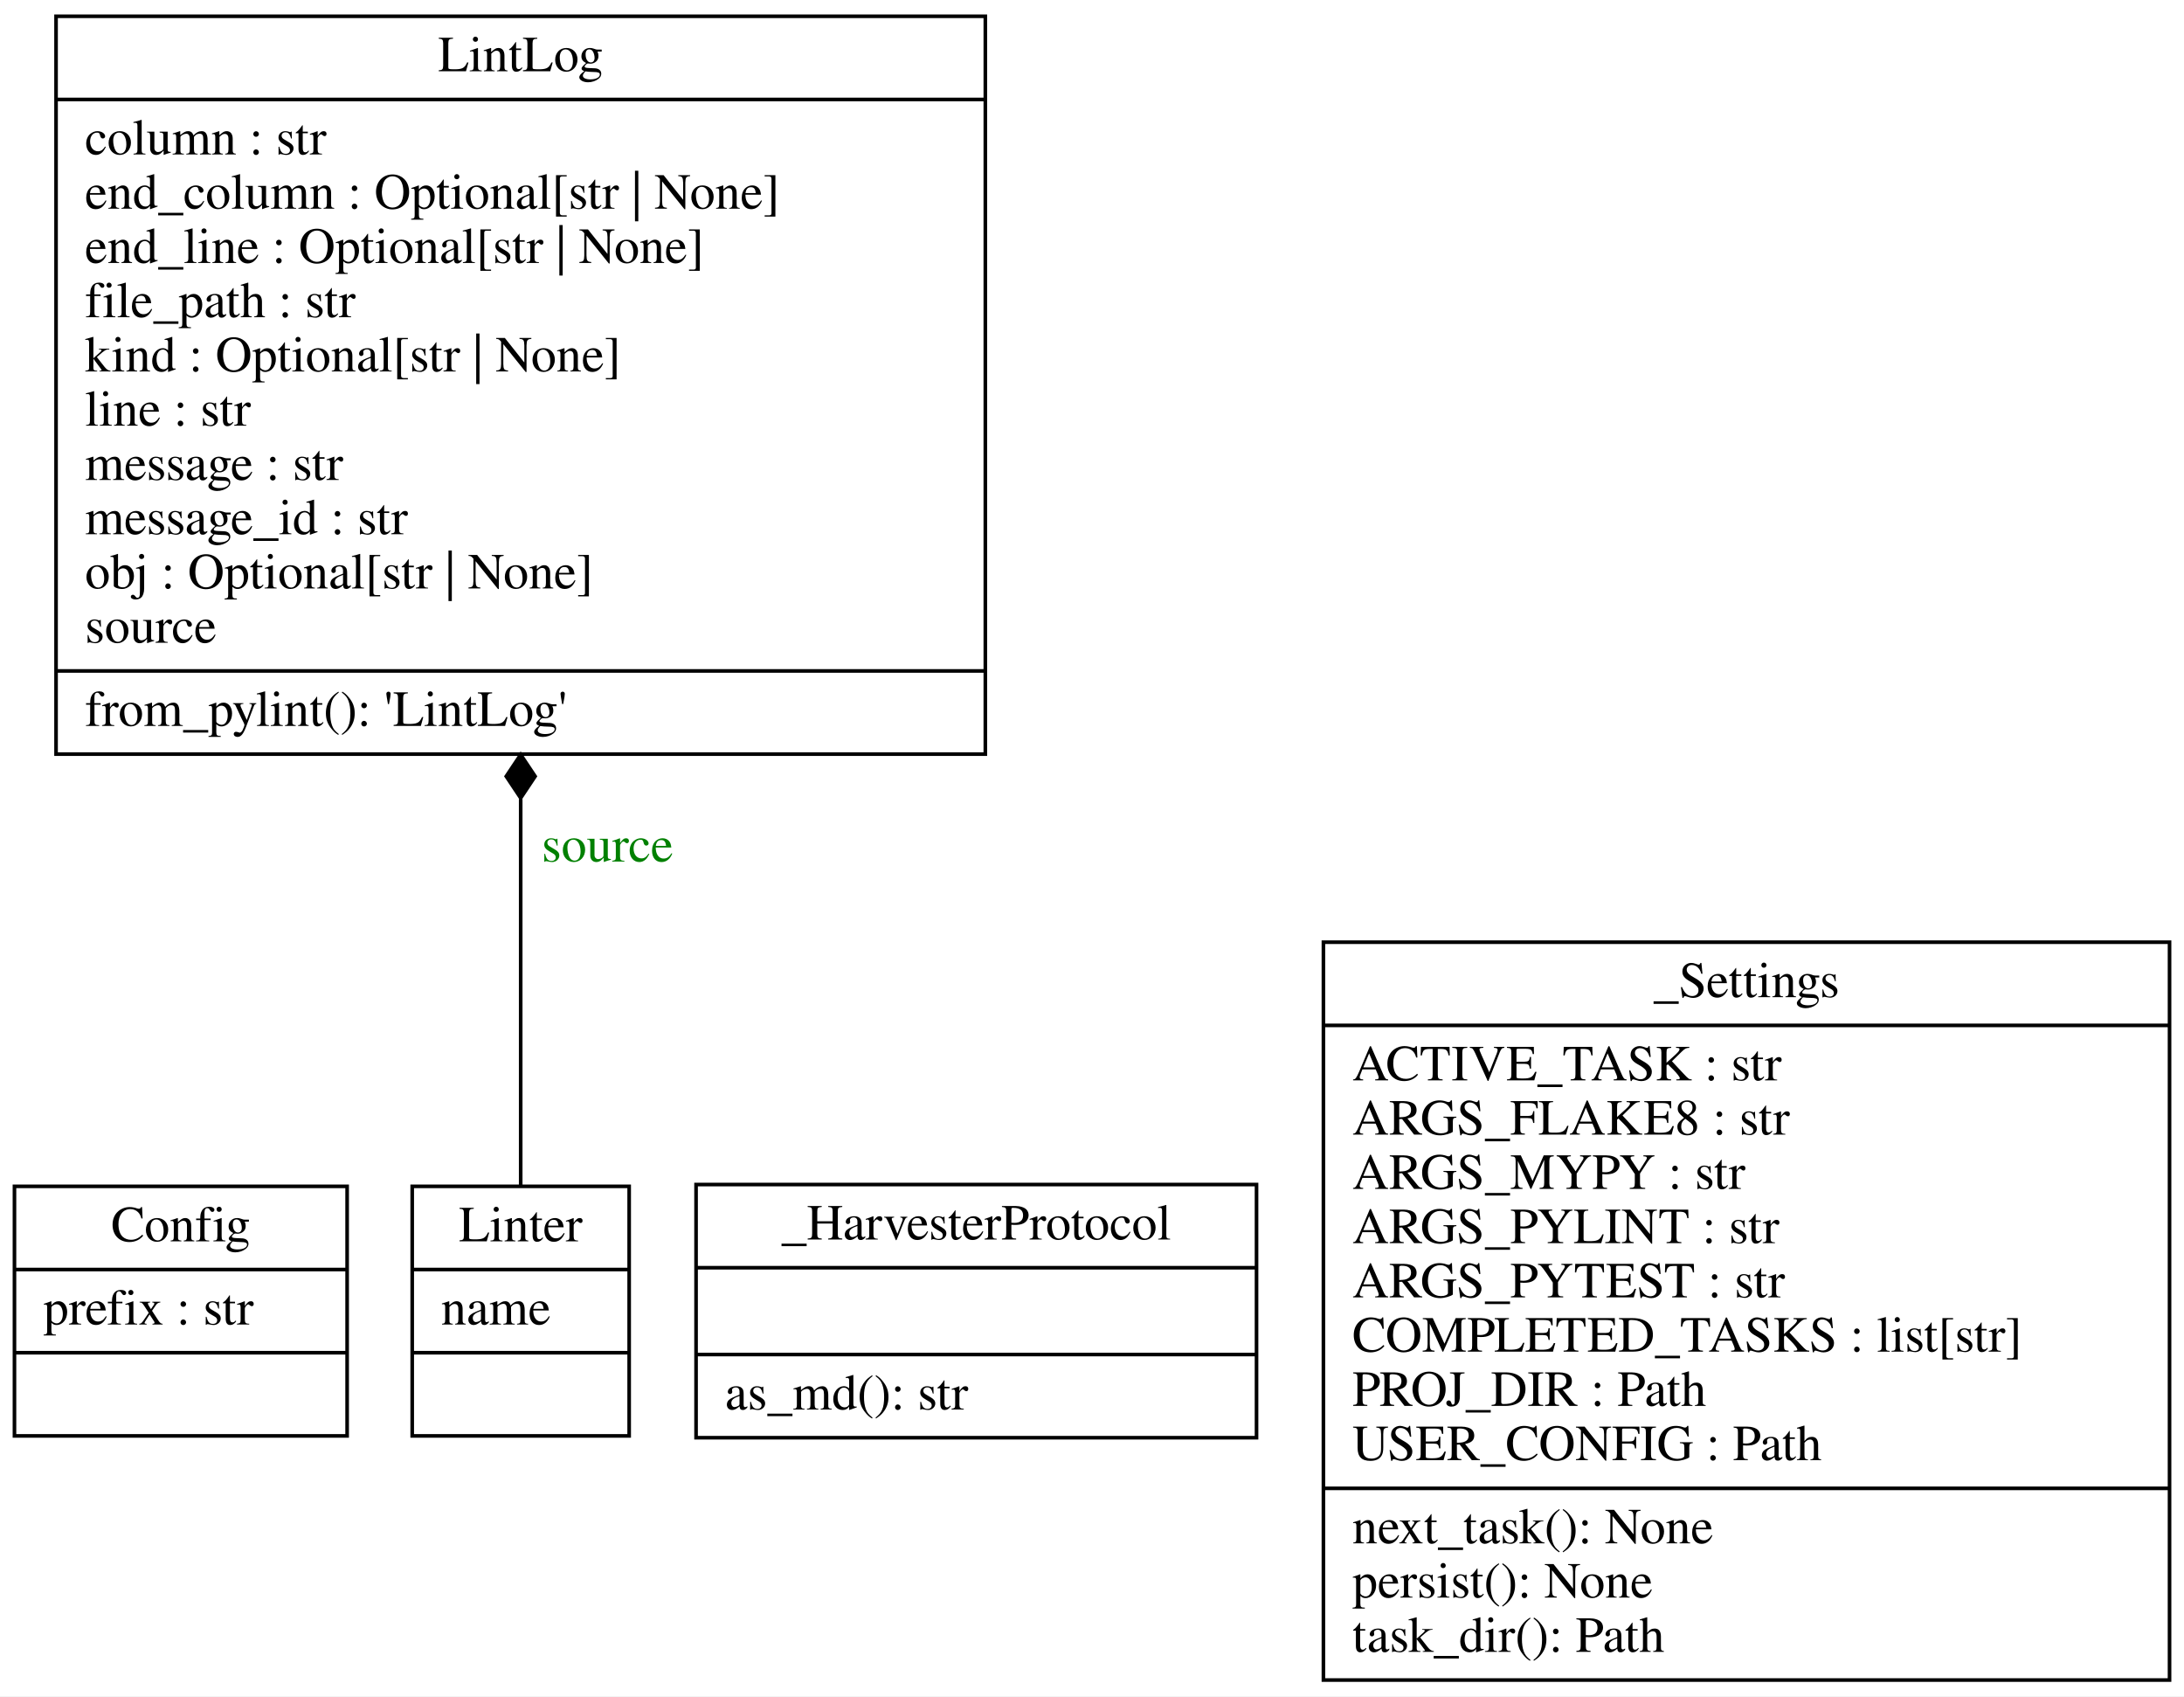
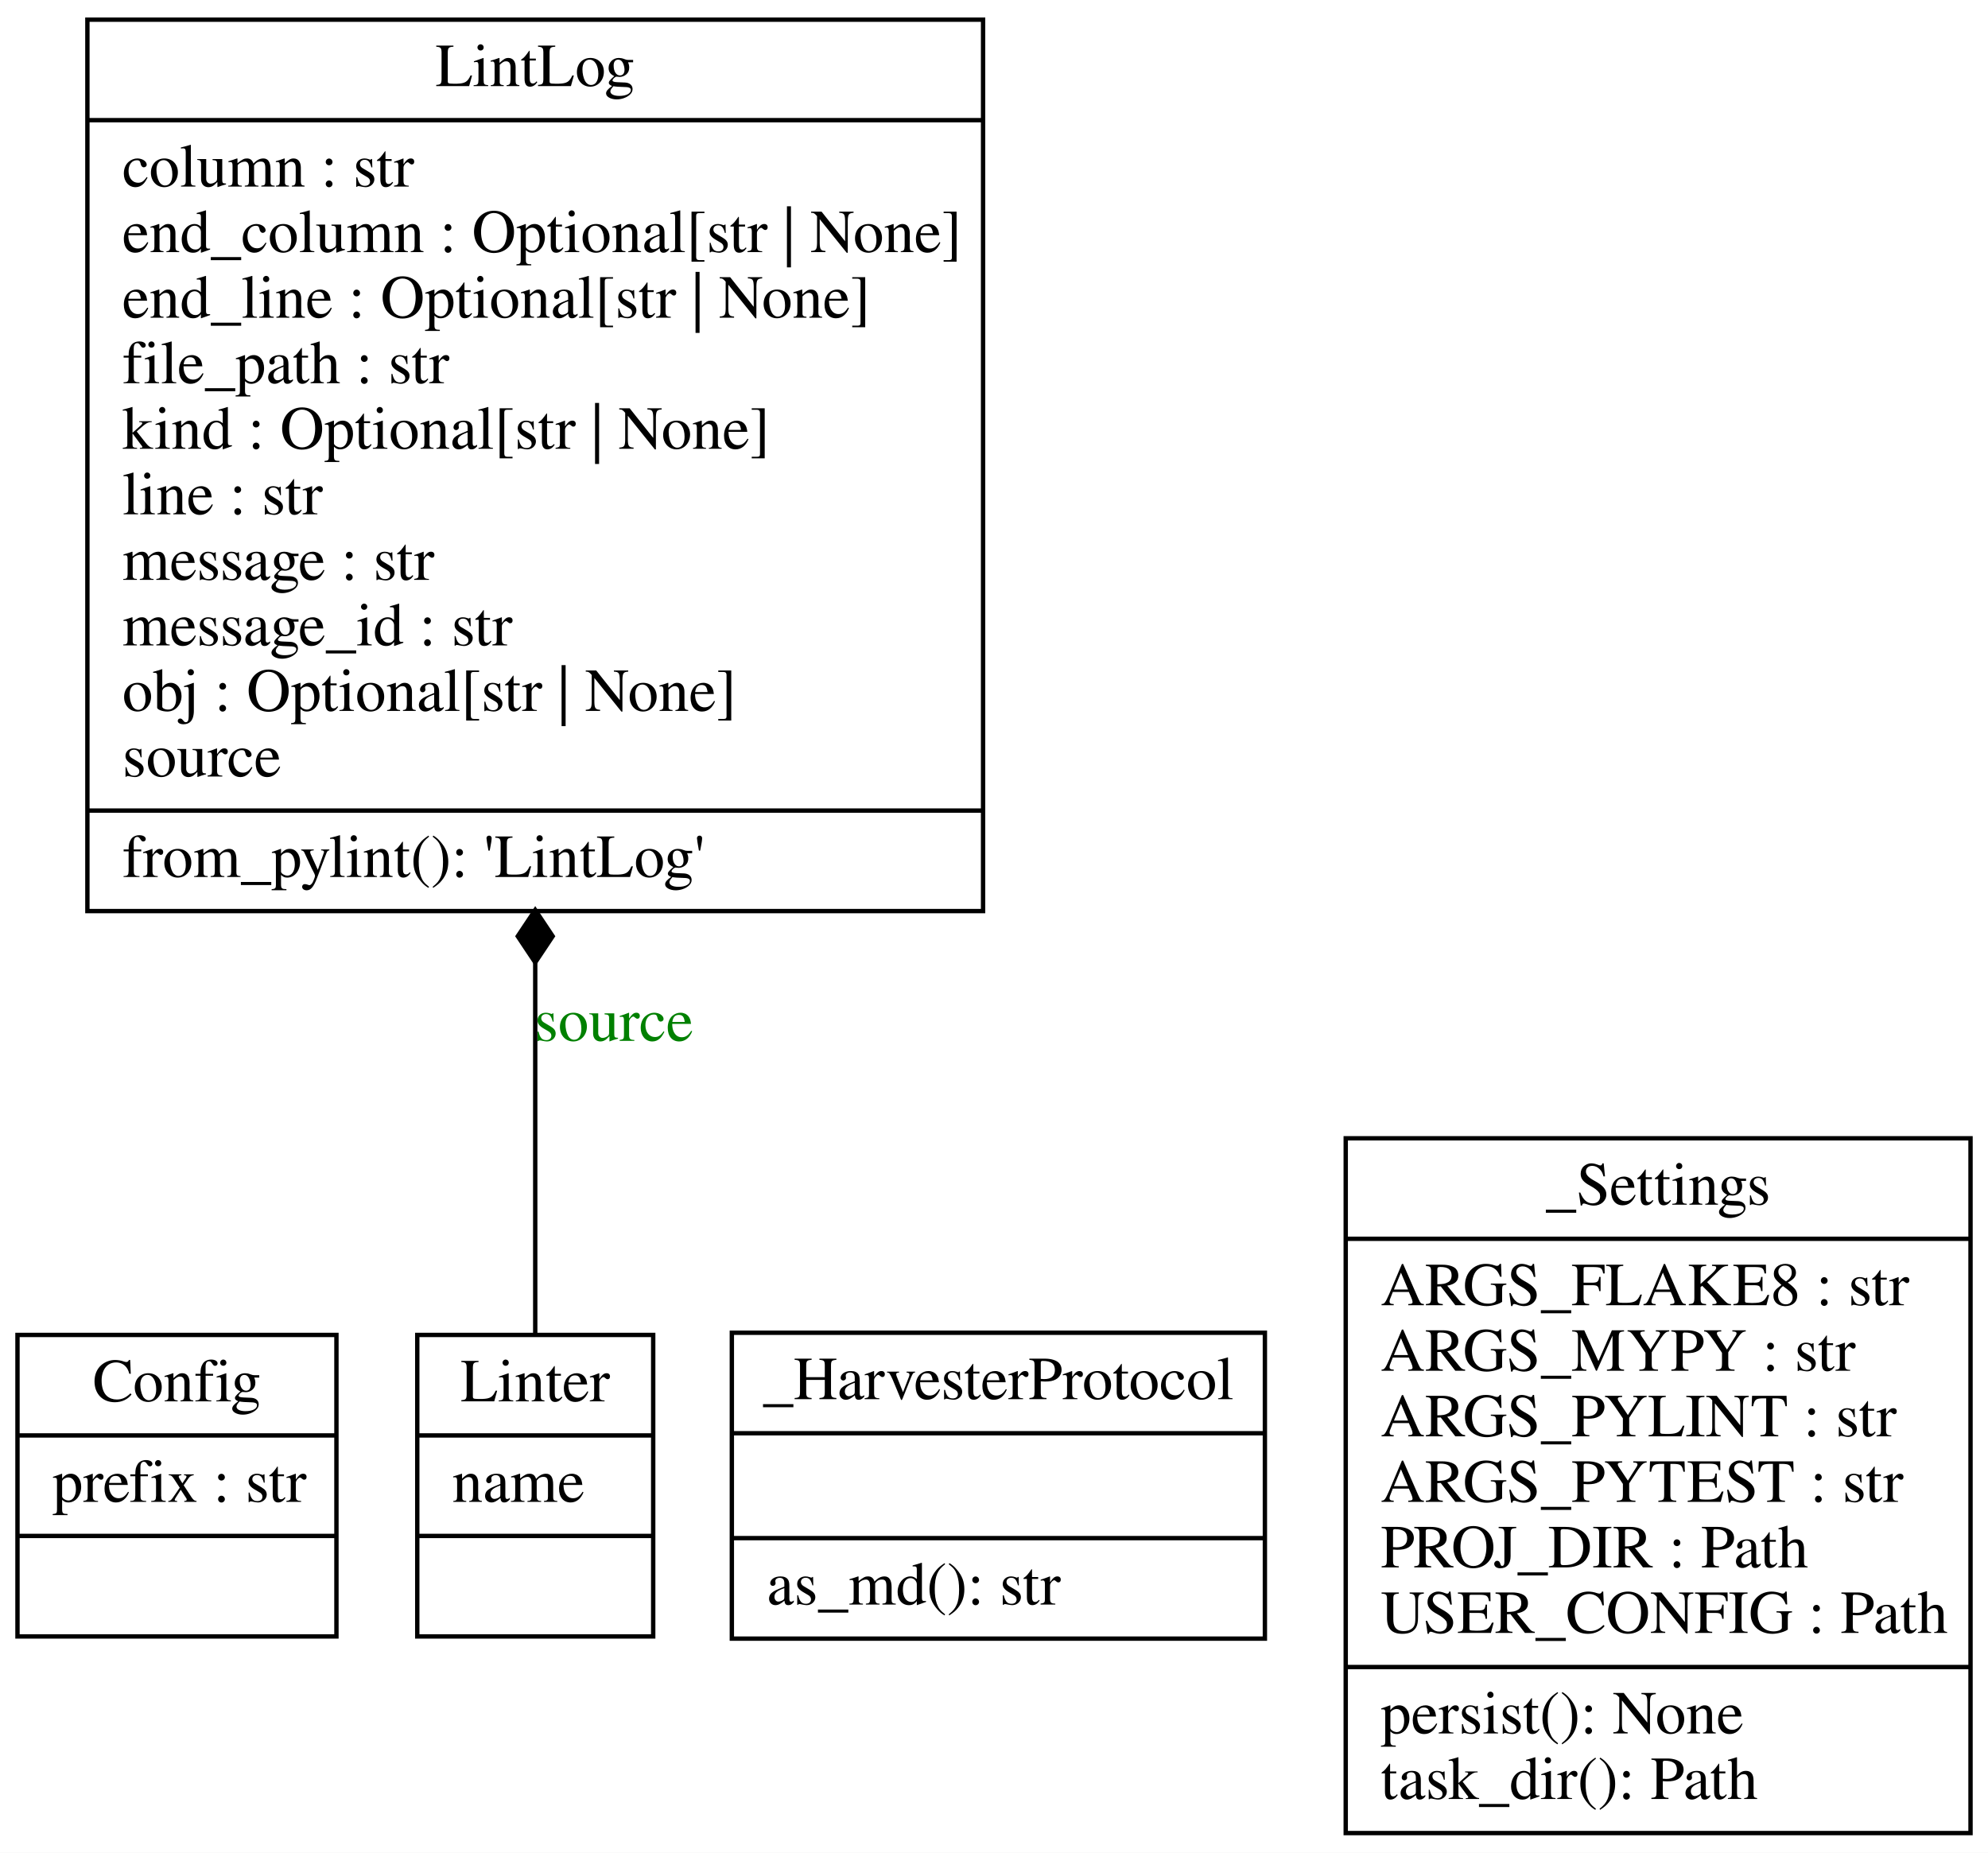
- <svg xmlns="http://www.w3.org/2000/svg" width="604pt" height="469pt" viewBox="0.00 0.00 604.00 469.00">
-   <g id="graph0" class="graph" transform="scale(1 1) rotate(0) translate(4 465)">
-     <polygon fill="white" stroke="transparent" points="-4,4 -4,-465 600,-465 600,4 -4,4" />
+ <svg xmlns="http://www.w3.org/2000/svg" width="455pt" height="424pt" viewBox="0.00 0.00 455.00 424.00">
+   <g id="graph0" class="graph" transform="scale(1 1) rotate(0) translate(4 420)">
+     <polygon fill="white" stroke="none" points="-4,4 -4,-420 451,-420 451,4 -4,4" />
    <g id="node1" class="node">
-       <polygon fill="none" stroke="black" points="0,-68 0,-137 92,-137 92,-68 0,-68" />
-       <text text-anchor="middle" x="46" y="-121.8" font-family="Times,serif" font-size="14.00">Config</text>
-       <polyline fill="none" stroke="black" points="0,-114 92,-114 " />
-       <text text-anchor="start" x="8" y="-98.8" font-family="Times,serif" font-size="14.00">prefix : str</text>
-       <polyline fill="none" stroke="black" points="0,-91 92,-91 " />
-       <text text-anchor="middle" x="46" y="-75.8" font-family="Times,serif" font-size="14.00"> </text>
+       <polygon fill="none" stroke="black" points="0,-45.5 0,-114.5 73,-114.5 73,-45.5 0,-45.5" />
+       <text text-anchor="middle" x="36.5" y="-99.3" font-family="Times,serif" font-size="14.00">Config</text>
+       <polyline fill="none" stroke="black" points="0,-91.5 73,-91.5" />
+       <text text-anchor="start" x="8" y="-76.3" font-family="Times,serif" font-size="14.00">prefix : str</text>
+       <polyline fill="none" stroke="black" points="0,-68.5 73,-68.5" />
+       <text text-anchor="middle" x="36.5" y="-53.3" font-family="Times,serif" font-size="14.00"> </text>
    </g>
    <g id="node2" class="node">
-       <polygon fill="none" stroke="black" points="11.5,-256.5 11.5,-460.5 268.5,-460.5 268.5,-256.5 11.5,-256.5" />
-       <text text-anchor="middle" x="140" y="-445.3" font-family="Times,serif" font-size="14.00">LintLog</text>
-       <polyline fill="none" stroke="black" points="11.5,-437.5 268.5,-437.5 " />
-       <text text-anchor="start" x="19.5" y="-422.3" font-family="Times,serif" font-size="14.00">column : str</text>
-       <text text-anchor="start" x="19.5" y="-407.3" font-family="Times,serif" font-size="14.00">end_column : Optional[str | None]</text>
-       <text text-anchor="start" x="19.5" y="-392.3" font-family="Times,serif" font-size="14.00">end_line : Optional[str | None]</text>
-       <text text-anchor="start" x="19.5" y="-377.3" font-family="Times,serif" font-size="14.00">file_path : str</text>
-       <text text-anchor="start" x="19.5" y="-362.3" font-family="Times,serif" font-size="14.00">kind : Optional[str | None]</text>
-       <text text-anchor="start" x="19.5" y="-347.3" font-family="Times,serif" font-size="14.00">line : str</text>
-       <text text-anchor="start" x="19.5" y="-332.3" font-family="Times,serif" font-size="14.00">message : str</text>
-       <text text-anchor="start" x="19.5" y="-317.3" font-family="Times,serif" font-size="14.00">message_id : str</text>
-       <text text-anchor="start" x="19.5" y="-302.3" font-family="Times,serif" font-size="14.00">obj : Optional[str | None]</text>
-       <text text-anchor="start" x="19.5" y="-287.3" font-family="Times,serif" font-size="14.00">source</text>
-       <polyline fill="none" stroke="black" points="11.5,-279.5 268.5,-279.5 " />
-       <text text-anchor="start" x="19.5" y="-264.3" font-family="Times,serif" font-size="14.00">from_pylint(): 'LintLog'</text>
+       <polygon fill="none" stroke="black" points="16,-211.5 16,-415.5 221,-415.5 221,-211.5 16,-211.5" />
+       <text text-anchor="middle" x="118.5" y="-400.3" font-family="Times,serif" font-size="14.00">LintLog</text>
+       <polyline fill="none" stroke="black" points="16,-392.5 221,-392.5" />
+       <text text-anchor="start" x="24" y="-377.3" font-family="Times,serif" font-size="14.00">column : str</text>
+       <text text-anchor="start" x="24" y="-362.3" font-family="Times,serif" font-size="14.00">end_column : Optional[str | None]</text>
+       <text text-anchor="start" x="24" y="-347.3" font-family="Times,serif" font-size="14.00">end_line : Optional[str | None]</text>
+       <text text-anchor="start" x="24" y="-332.3" font-family="Times,serif" font-size="14.00">file_path : str</text>
+       <text text-anchor="start" x="24" y="-317.3" font-family="Times,serif" font-size="14.00">kind : Optional[str | None]</text>
+       <text text-anchor="start" x="24" y="-302.3" font-family="Times,serif" font-size="14.00">line : str</text>
+       <text text-anchor="start" x="24" y="-287.3" font-family="Times,serif" font-size="14.00">message : str</text>
+       <text text-anchor="start" x="24" y="-272.3" font-family="Times,serif" font-size="14.00">message_id : str</text>
+       <text text-anchor="start" x="24" y="-257.3" font-family="Times,serif" font-size="14.00">obj : Optional[str | None]</text>
+       <text text-anchor="start" x="24" y="-242.3" font-family="Times,serif" font-size="14.00">source</text>
+       <polyline fill="none" stroke="black" points="16,-234.5 221,-234.5" />
+       <text text-anchor="start" x="24" y="-219.3" font-family="Times,serif" font-size="14.00">from_pylint(): 'LintLog'</text>
    </g>
    <g id="node3" class="node">
-       <polygon fill="none" stroke="black" points="110,-68 110,-137 170,-137 170,-68 110,-68" />
-       <text text-anchor="middle" x="140" y="-121.8" font-family="Times,serif" font-size="14.00">Linter</text>
-       <polyline fill="none" stroke="black" points="110,-114 170,-114 " />
-       <text text-anchor="start" x="118" y="-98.8" font-family="Times,serif" font-size="14.00">name</text>
-       <polyline fill="none" stroke="black" points="110,-91 170,-91 " />
-       <text text-anchor="middle" x="140" y="-75.8" font-family="Times,serif" font-size="14.00"> </text>
+       <polygon fill="none" stroke="black" points="91.5,-45.5 91.5,-114.5 145.5,-114.5 145.5,-45.5 91.5,-45.5" />
+       <text text-anchor="middle" x="118.5" y="-99.3" font-family="Times,serif" font-size="14.00">Linter</text>
+       <polyline fill="none" stroke="black" points="91.5,-91.5 145.5,-91.5" />
+       <text text-anchor="start" x="99.5" y="-76.3" font-family="Times,serif" font-size="14.00">name</text>
+       <polyline fill="none" stroke="black" points="91.5,-68.5 145.5,-68.5" />
+       <text text-anchor="middle" x="118.5" y="-53.3" font-family="Times,serif" font-size="14.00"> </text>
    </g>
    <g id="edge1" class="edge">
-       <path fill="none" stroke="black" d="M140,-137.23C140,-164.75 140,-205.29 140,-244.11" />
-       <polygon fill="black" stroke="black" points="140,-244.36 144,-250.36 140,-256.36 136,-250.36 140,-244.36" />
-       <text text-anchor="middle" x="164" y="-226.8" font-family="Times,serif" font-size="14.00" fill="green">source</text>
+       <path fill="none" stroke="black" d="M118.5,-114.17C118.5,-136.89 118.5,-168.48 118.5,-199.78" />
+       <polygon fill="black" stroke="black" points="118.5,-199.74 122.5,-205.74 118.5,-211.74 114.5,-205.74 118.5,-199.74" />
+       <text text-anchor="middle" x="136.5" y="-181.8" font-family="Times,serif" font-size="14.00" fill="green">source</text>
    </g>
    <g id="node4" class="node">
-       <polygon fill="none" stroke="black" points="188.5,-67.5 188.5,-137.5 343.5,-137.5 343.5,-67.5 188.5,-67.5" />
-       <text text-anchor="middle" x="266" y="-122.3" font-family="Times,serif" font-size="14.00">_HarvesterProtocol</text>
-       <polyline fill="none" stroke="black" points="188.5,-114.5 343.5,-114.5 " />
-       <polyline fill="none" stroke="black" points="188.5,-90.5 343.5,-90.5 " />
-       <text text-anchor="start" x="196.5" y="-75.3" font-family="Times,serif" font-size="14.00">as_md(): str</text>
+       <polygon fill="none" stroke="black" points="163.5,-45 163.5,-115 285.5,-115 285.5,-45 163.5,-45" />
+       <text text-anchor="middle" x="224.5" y="-99.8" font-family="Times,serif" font-size="14.00">_HarvesterProtocol</text>
+       <polyline fill="none" stroke="black" points="163.5,-92 285.5,-92" />
+       <polyline fill="none" stroke="black" points="163.5,-68 285.5,-68" />
+       <text text-anchor="start" x="171.5" y="-52.8" font-family="Times,serif" font-size="14.00">as_md(): str</text>
    </g>
    <g id="node5" class="node">
-       <polygon fill="none" stroke="black" points="362,-0.5 362,-204.5 596,-204.5 596,-0.5 362,-0.5" />
-       <text text-anchor="middle" x="479" y="-189.3" font-family="Times,serif" font-size="14.00">_Settings</text>
-       <polyline fill="none" stroke="black" points="362,-181.5 596,-181.5 " />
-       <text text-anchor="start" x="370" y="-166.3" font-family="Times,serif" font-size="14.00">ACTIVE_TASK : str</text>
-       <text text-anchor="start" x="370" y="-151.3" font-family="Times,serif" font-size="14.00">ARGS_FLAKE8 : str</text>
-       <text text-anchor="start" x="370" y="-136.3" font-family="Times,serif" font-size="14.00">ARGS_MYPY : str</text>
-       <text text-anchor="start" x="370" y="-121.3" font-family="Times,serif" font-size="14.00">ARGS_PYLINT : str</text>
-       <text text-anchor="start" x="370" y="-106.3" font-family="Times,serif" font-size="14.00">ARGS_PYTEST : str</text>
-       <text text-anchor="start" x="370" y="-91.3" font-family="Times,serif" font-size="14.00">COMPLETED_TASKS : list[str]</text>
-       <text text-anchor="start" x="370" y="-76.3" font-family="Times,serif" font-size="14.00">PROJ_DIR : Path</text>
-       <text text-anchor="start" x="370" y="-61.3" font-family="Times,serif" font-size="14.00">USER_CONFIG : Path</text>
-       <polyline fill="none" stroke="black" points="362,-53.5 596,-53.5 " />
-       <text text-anchor="start" x="370" y="-38.3" font-family="Times,serif" font-size="14.00">next_task(): None</text>
-       <text text-anchor="start" x="370" y="-23.3" font-family="Times,serif" font-size="14.00">persist(): None</text>
-       <text text-anchor="start" x="370" y="-8.3" font-family="Times,serif" font-size="14.00">task_dir(): Path</text>
+       <polygon fill="none" stroke="black" points="304,-0.5 304,-159.5 447,-159.5 447,-0.5 304,-0.5" />
+       <text text-anchor="middle" x="375.5" y="-144.3" font-family="Times,serif" font-size="14.00">_Settings</text>
+       <polyline fill="none" stroke="black" points="304,-136.5 447,-136.5" />
+       <text text-anchor="start" x="312" y="-121.3" font-family="Times,serif" font-size="14.00">ARGS_FLAKE8 : str</text>
+       <text text-anchor="start" x="312" y="-106.3" font-family="Times,serif" font-size="14.00">ARGS_MYPY : str</text>
+       <text text-anchor="start" x="312" y="-91.3" font-family="Times,serif" font-size="14.00">ARGS_PYLINT : str</text>
+       <text text-anchor="start" x="312" y="-76.3" font-family="Times,serif" font-size="14.00">ARGS_PYTEST : str</text>
+       <text text-anchor="start" x="312" y="-61.3" font-family="Times,serif" font-size="14.00">PROJ_DIR : Path</text>
+       <text text-anchor="start" x="312" y="-46.3" font-family="Times,serif" font-size="14.00">USER_CONFIG : Path</text>
+       <polyline fill="none" stroke="black" points="304,-38.5 447,-38.5" />
+       <text text-anchor="start" x="312" y="-23.3" font-family="Times,serif" font-size="14.00">persist(): None</text>
+       <text text-anchor="start" x="312" y="-8.3" font-family="Times,serif" font-size="14.00">task_dir(): Path</text>
    </g>
  </g>
</svg>
